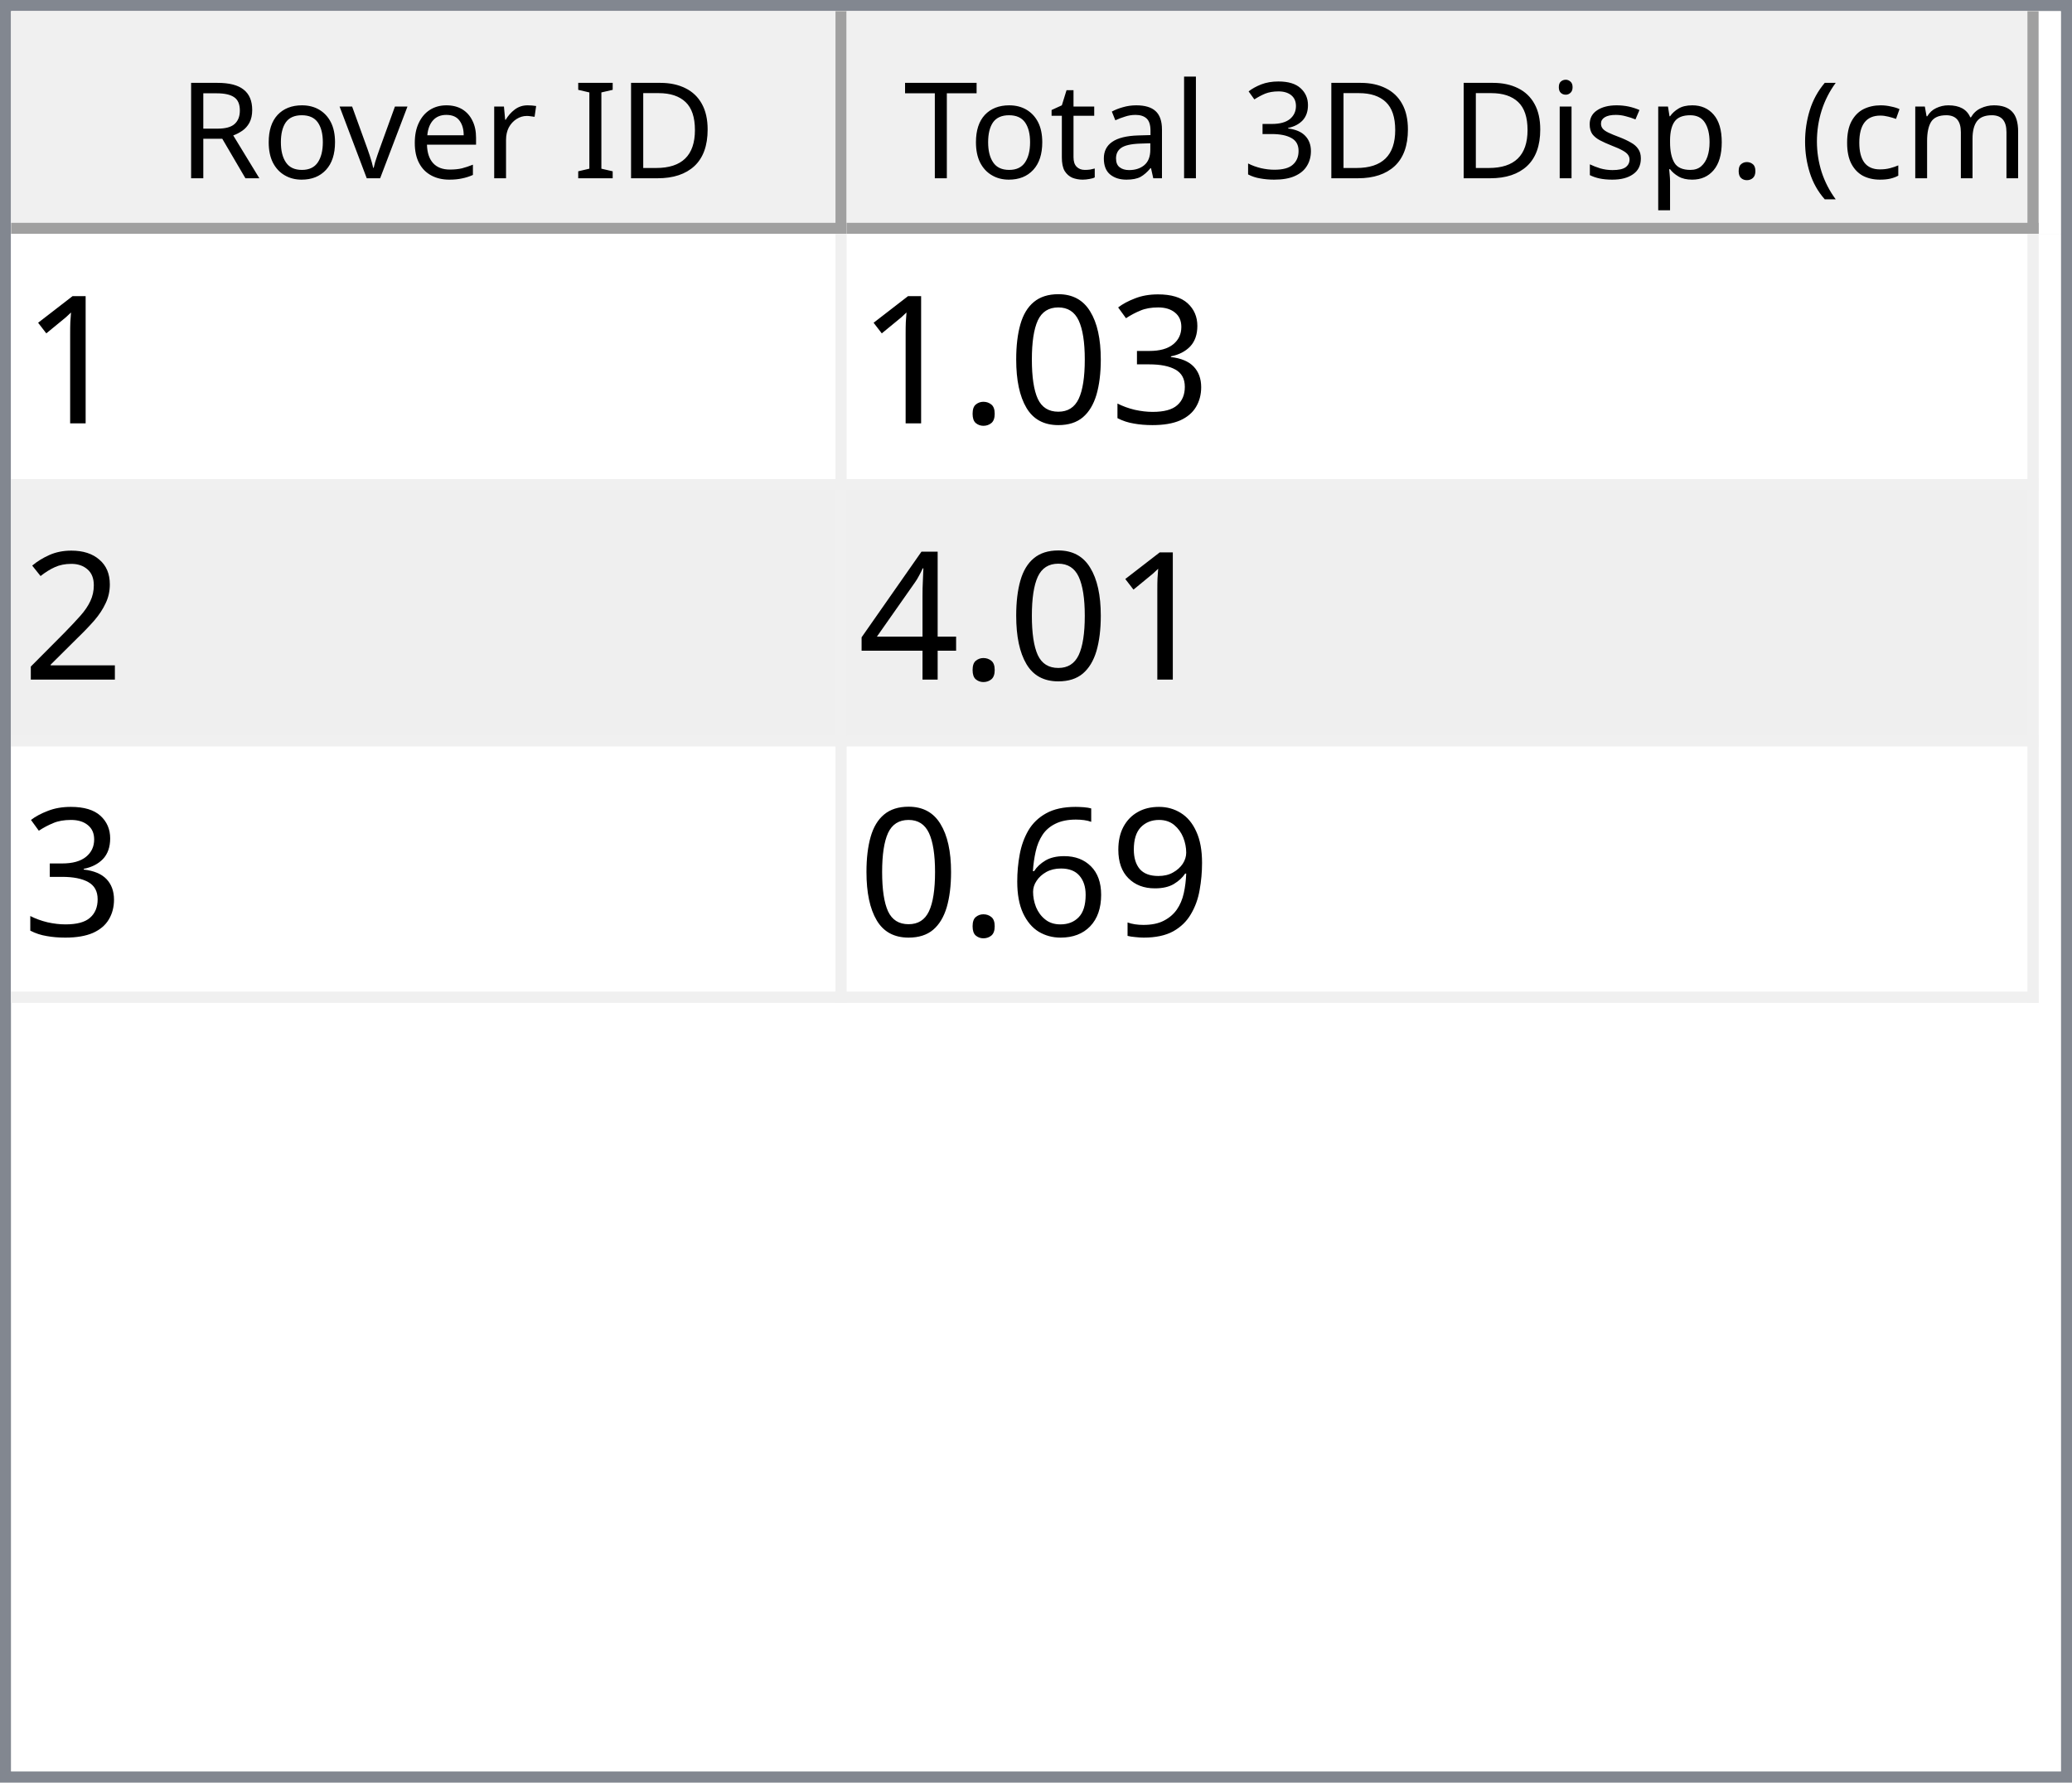
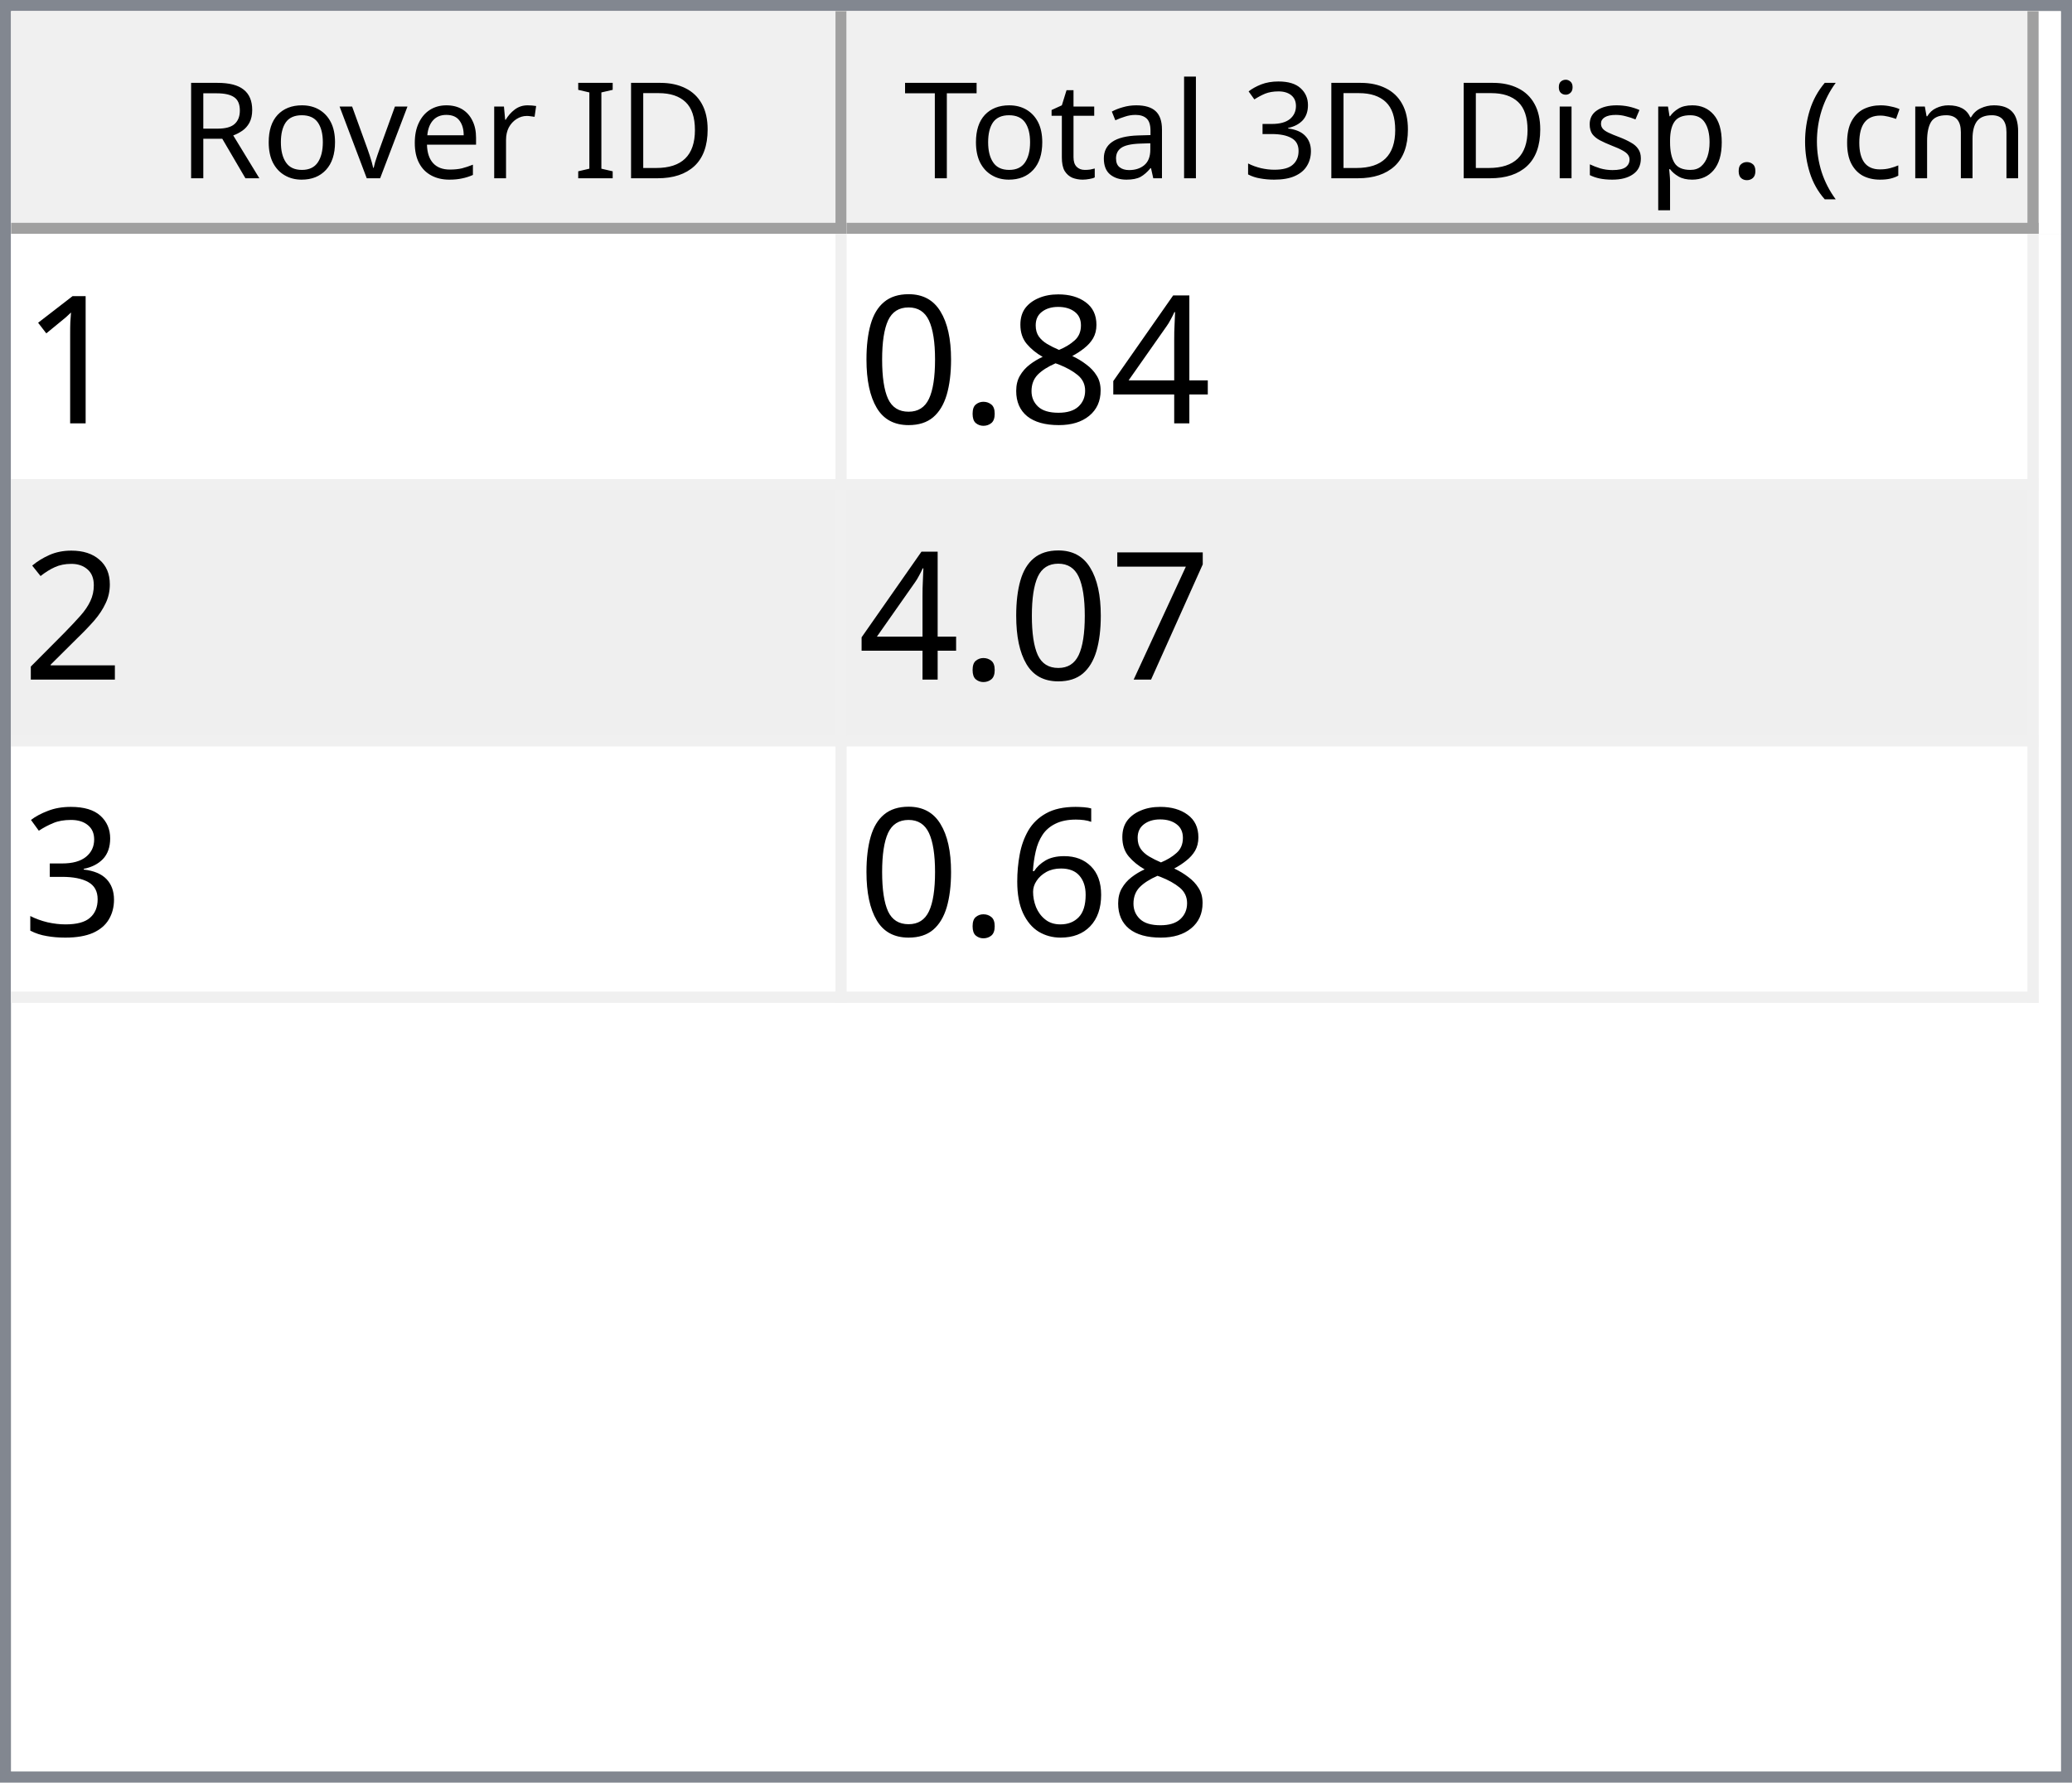
<svg xmlns="http://www.w3.org/2000/svg" style="fill-opacity:1; color-rendering:auto; color-interpolation:auto; text-rendering:auto; stroke:black; stroke-linecap:square; stroke-miterlimit:10; shape-rendering:auto; stroke-opacity:1; fill:black; stroke-dasharray:none; font-weight:normal; stroke-width:1; font-family:'Dialog'; font-style:normal; stroke-linejoin:miter; font-size:12px; stroke-dashoffset:0; image-rendering:auto;" width="186" height="160">
  <defs id="genericDefs" />
  <g>
    <defs id="defs1">
      <clipPath clipPathUnits="userSpaceOnUse" id="clipPath1">
        <path d="M0 0 L186 0 L186 160 L0 160 L0 0 Z" />
      </clipPath>
      <clipPath clipPathUnits="userSpaceOnUse" id="clipPath2">
        <path d="M0 0 L0 160 L186 160 L186 0 Z" />
      </clipPath>
      <clipPath clipPathUnits="userSpaceOnUse" id="clipPath3">
        <path d="M0 0 L0 20 L184 20 L184 0 Z" />
      </clipPath>
      <clipPath clipPathUnits="userSpaceOnUse" id="clipPath4">
        <path d="M0 0 L0 20 L75 20 L75 0 Z" />
      </clipPath>
      <clipPath clipPathUnits="userSpaceOnUse" id="clipPath5">
        <path d="M1 1 L1 19 L74 19 L74 1 Z" />
      </clipPath>
      <clipPath clipPathUnits="userSpaceOnUse" id="clipPath6">
        <path d="M0 0 L0 18 L73 18 L73 0 Z" />
      </clipPath>
      <clipPath clipPathUnits="userSpaceOnUse" id="clipPath7">
        <path d="M-0.5 -0.5 L-0.5 19.5 L74.5 19.5 L74.5 -0.5 Z" />
      </clipPath>
      <clipPath clipPathUnits="userSpaceOnUse" id="clipPath8">
        <path d="M0 0 L0 20 L107 20 L107 0 Z" />
      </clipPath>
      <clipPath clipPathUnits="userSpaceOnUse" id="clipPath9">
        <path d="M1 1 L1 19 L106 19 L106 1 Z" />
      </clipPath>
      <clipPath clipPathUnits="userSpaceOnUse" id="clipPath10">
        <path d="M0 0 L0 18 L105 18 L105 0 Z" />
      </clipPath>
      <clipPath clipPathUnits="userSpaceOnUse" id="clipPath11">
        <path d="M-0.5 -0.5 L-0.5 19.5 L106.5 19.5 L106.5 -0.5 Z" />
      </clipPath>
      <clipPath clipPathUnits="userSpaceOnUse" id="clipPath12">
        <path d="M0 0 L0 138 L184 138 L184 0 Z" />
      </clipPath>
      <clipPath clipPathUnits="userSpaceOnUse" id="clipPath13">
        <path d="M0 0 L0 69 L182 69 L182 0 Z" />
      </clipPath>
      <clipPath clipPathUnits="userSpaceOnUse" id="clipPath14">
        <path d="M-0.5 -0.5 L-0.5 68.5 L181.5 68.5 L181.5 -0.5 Z" />
      </clipPath>
      <clipPath clipPathUnits="userSpaceOnUse" id="clipPath15">
        <path d="M0 0 L0 22 L74 22 L74 0 Z" />
      </clipPath>
      <clipPath clipPathUnits="userSpaceOnUse" id="clipPath16">
        <path d="M0 0 L0 22 L106 22 L106 0 Z" />
      </clipPath>
      <font horiz-adv-x="64.551" id="font1">
        <font-face ascent="107.91" descent="25.098" units-per-em="100" style="font-style:normal; font-family:Segoe UI; font-weight:normal;" />
        <missing-glyph horiz-adv-x="64.551" d="M8.109 0 L8.109 68.266 L56.453 68.266 L56.453 0 L8.109 0 ZM15.328 7.234 L49.219 7.234 L49.219 61.031 L15.328 61.031 L15.328 7.234 Z" />
        <glyph unicode="D" horiz-adv-x="70.117" d="M9.188 0 L9.188 70.016 L28.516 70.016 Q65.531 70.016 65.531 35.891 Q65.531 19.672 55.25 9.836 Q44.969 0 27.734 0 L9.188 0 ZM17.391 62.594 L17.391 7.422 L27.828 7.422 Q41.609 7.422 49.273 14.797 Q56.938 22.172 56.938 35.688 Q56.938 62.594 28.328 62.594 L17.391 62.594 Z" />
        <glyph unicode="I" horiz-adv-x="26.611" d="M17.391 0 L9.188 0 L9.188 70.016 L17.391 70.016 L17.391 0 Z" />
        <glyph unicode=" " horiz-adv-x="27.393" d="" />
        <glyph unicode="r" horiz-adv-x="34.766" d="M34.188 41.891 Q32.078 43.5 28.125 43.5 Q23 43.5 19.555 38.672 Q16.109 33.844 16.109 25.484 L16.109 0 L8.109 0 L8.109 50 L16.109 50 L16.109 39.703 L16.312 39.703 Q18.016 44.969 21.531 47.922 Q25.047 50.875 29.391 50.875 Q32.516 50.875 34.188 50.203 L34.188 41.891 Z" />
        <glyph unicode="e" horiz-adv-x="52.295" d="M48.297 23 L12.984 23 Q13.188 14.656 17.484 10.109 Q21.781 5.562 29.297 5.562 Q37.75 5.562 44.828 11.141 L44.828 3.609 Q38.234 -1.172 27.391 -1.172 Q16.797 -1.172 10.742 5.641 Q4.688 12.453 4.688 24.812 Q4.688 36.469 11.305 43.82 Q17.922 51.172 27.734 51.172 Q37.547 51.172 42.922 44.828 Q48.297 38.484 48.297 27.203 L48.297 23 ZM40.094 29.781 Q40.047 36.719 36.75 40.578 Q33.453 44.438 27.594 44.438 Q21.922 44.438 17.969 40.383 Q14.016 36.328 13.094 29.781 L40.094 29.781 Z" />
        <glyph unicode="v" horiz-adv-x="47.9" d="M47.406 50 L27.484 0 L19.625 0 L0.688 50 L9.469 50 L22.172 13.672 Q23.578 9.672 23.922 6.688 L24.125 6.688 Q24.609 10.453 25.688 13.484 L38.969 50 L47.406 50 Z" />
        <glyph unicode="o" horiz-adv-x="58.594" d="M29 -1.172 Q17.922 -1.172 11.305 5.836 Q4.688 12.844 4.688 24.422 Q4.688 37.016 11.57 44.094 Q18.453 51.172 30.172 51.172 Q41.359 51.172 47.633 44.289 Q53.906 37.406 53.906 25.203 Q53.906 13.234 47.141 6.031 Q40.375 -1.172 29 -1.172 ZM29.594 44.438 Q21.875 44.438 17.383 39.188 Q12.891 33.938 12.891 24.703 Q12.891 15.828 17.43 10.695 Q21.969 5.562 29.594 5.562 Q37.359 5.562 41.531 10.594 Q45.703 15.625 45.703 24.906 Q45.703 34.281 41.531 39.359 Q37.359 44.438 29.594 44.438 Z" />
        <glyph unicode="R" horiz-adv-x="59.814" d="M59.375 0 L49.609 0 L37.891 19.625 Q36.281 22.359 34.766 24.289 Q33.25 26.219 31.664 27.438 Q30.078 28.656 28.25 29.219 Q26.422 29.781 24.125 29.781 L17.391 29.781 L17.391 0 L9.188 0 L9.188 70.016 L30.078 70.016 Q34.672 70.016 38.555 68.867 Q42.438 67.719 45.289 65.375 Q48.141 63.031 49.758 59.547 Q51.375 56.062 51.375 51.375 Q51.375 47.703 50.273 44.656 Q49.172 41.609 47.148 39.211 Q45.125 36.812 42.266 35.133 Q39.406 33.453 35.844 32.516 L35.844 32.328 Q37.594 31.547 38.891 30.547 Q40.188 29.547 41.359 28.18 Q42.531 26.812 43.68 25.078 Q44.828 23.344 46.234 21.047 L59.375 0 ZM17.391 62.594 L17.391 37.203 L28.516 37.203 Q31.594 37.203 34.203 38.133 Q36.812 39.062 38.719 40.797 Q40.625 42.531 41.703 45.047 Q42.781 47.562 42.781 50.688 Q42.781 56.297 39.141 59.445 Q35.5 62.594 28.609 62.594 L17.391 62.594 Z" />
        <glyph unicode=")" horiz-adv-x="30.176" d="M8.297 -15.922 L1.172 -15.922 Q16.406 2.344 16.406 26.812 Q16.406 51.469 1.078 70.016 L8.297 70.016 Q23.531 52.156 23.531 26.703 Q23.531 1.375 8.297 -15.922 Z" />
        <glyph unicode="m" horiz-adv-x="86.133" d="M79.109 0 L71.094 0 L71.094 28.719 Q71.094 37.016 68.531 40.727 Q65.969 44.438 59.906 44.438 Q54.781 44.438 51.195 39.75 Q47.609 35.062 47.609 28.516 L47.609 0 L39.594 0 L39.594 29.688 Q39.594 44.438 28.219 44.438 Q22.953 44.438 19.531 40.016 Q16.109 35.594 16.109 28.516 L16.109 0 L8.109 0 L8.109 50 L16.109 50 L16.109 42.094 L16.312 42.094 Q21.625 51.172 31.844 51.172 Q36.969 51.172 40.773 48.312 Q44.578 45.453 46 40.828 Q51.562 51.172 62.594 51.172 Q79.109 51.172 79.109 30.812 L79.109 0 Z" />
        <glyph unicode="c" horiz-adv-x="46.191" d="M42.188 2.297 Q36.422 -1.172 28.516 -1.172 Q17.828 -1.172 11.258 5.789 Q4.688 12.75 4.688 23.828 Q4.688 36.188 11.766 43.68 Q18.844 51.172 30.672 51.172 Q37.25 51.172 42.281 48.734 L42.281 40.531 Q36.719 44.438 30.375 44.438 Q22.703 44.438 17.797 38.945 Q12.891 33.453 12.891 24.516 Q12.891 15.719 17.508 10.641 Q22.125 5.562 29.891 5.562 Q36.422 5.562 42.188 9.906 L42.188 2.297 Z" />
        <glyph unicode="(" horiz-adv-x="30.176" d="M29.109 -15.922 L21.969 -15.922 Q6.844 1.375 6.844 26.703 Q6.844 52.156 21.969 70.016 L29.203 70.016 Q13.875 51.469 13.875 26.812 Q13.875 2.344 29.109 -15.922 Z" />
        <glyph unicode="." horiz-adv-x="21.68" d="M10.891 -1.078 Q8.641 -1.078 7.055 0.539 Q5.469 2.156 5.469 4.391 Q5.469 6.641 7.055 8.273 Q8.641 9.906 10.891 9.906 Q13.188 9.906 14.797 8.273 Q16.406 6.641 16.406 4.391 Q16.406 2.156 14.797 0.539 Q13.188 -1.078 10.891 -1.078 Z" />
        <glyph unicode="p" horiz-adv-x="58.789" d="M16.312 7.234 L16.109 7.234 L16.109 -23 L8.109 -23 L8.109 50 L16.109 50 L16.109 41.219 L16.312 41.219 Q22.219 51.172 33.594 51.172 Q43.266 51.172 48.688 44.461 Q54.109 37.75 54.109 26.469 Q54.109 13.922 48 6.375 Q41.891 -1.172 31.297 -1.172 Q21.578 -1.172 16.312 7.234 ZM16.109 27.391 L16.109 20.406 Q16.109 14.203 20.141 9.883 Q24.172 5.562 30.375 5.562 Q37.641 5.562 41.773 11.133 Q45.906 16.703 45.906 26.609 Q45.906 34.969 42.047 39.703 Q38.188 44.438 31.594 44.438 Q24.609 44.438 20.359 39.578 Q16.109 34.719 16.109 27.391 Z" />
        <glyph unicode="s" horiz-adv-x="42.432" d="M5.078 1.812 L5.078 10.406 Q11.625 5.562 19.484 5.562 Q30.031 5.562 30.031 12.594 Q30.031 14.594 29.125 15.992 Q28.219 17.391 26.68 18.461 Q25.141 19.531 23.07 20.383 Q21 21.234 18.609 22.172 Q15.281 23.484 12.766 24.828 Q10.25 26.172 8.57 27.859 Q6.891 29.547 6.031 31.695 Q5.172 33.844 5.172 36.719 Q5.172 40.234 6.789 42.945 Q8.406 45.656 11.086 47.484 Q13.766 49.312 17.211 50.242 Q20.656 51.172 24.312 51.172 Q30.812 51.172 35.938 48.922 L35.938 40.828 Q30.422 44.438 23.25 44.438 Q21 44.438 19.195 43.922 Q17.391 43.406 16.094 42.477 Q14.797 41.547 14.086 40.258 Q13.375 38.969 13.375 37.406 Q13.375 35.453 14.086 34.133 Q14.797 32.812 16.164 31.789 Q17.531 30.766 19.484 29.938 Q21.438 29.109 23.922 28.125 Q27.25 26.859 29.883 25.516 Q32.516 24.172 34.375 22.484 Q36.234 20.797 37.234 18.602 Q38.234 16.406 38.234 13.375 Q38.234 9.672 36.602 6.938 Q34.969 4.203 32.234 2.398 Q29.5 0.594 25.93 -0.289 Q22.359 -1.172 18.453 -1.172 Q10.75 -1.172 5.078 1.812 Z" />
        <glyph unicode="i" horiz-adv-x="24.219" d="M12.203 62.703 Q10.062 62.703 8.547 64.164 Q7.031 65.625 7.031 67.875 Q7.031 70.125 8.547 71.609 Q10.062 73.094 12.203 73.094 Q14.406 73.094 15.945 71.609 Q17.484 70.125 17.484 67.875 Q17.484 65.719 15.945 64.211 Q14.406 62.703 12.203 62.703 ZM16.109 0 L8.109 0 L8.109 50 L16.109 50 L16.109 0 Z" />
        <glyph unicode="3" horiz-adv-x="53.906" d="M46.531 19.828 Q46.531 15.094 44.75 11.211 Q42.969 7.328 39.719 4.57 Q36.469 1.812 31.93 0.297 Q27.391 -1.219 21.922 -1.219 Q11.922 -1.219 6 2.594 L6 11.188 Q13.094 5.609 22.219 5.609 Q25.875 5.609 28.828 6.539 Q31.781 7.469 33.906 9.227 Q36.031 10.984 37.18 13.477 Q38.328 15.969 38.328 19.094 Q38.328 32.812 18.797 32.812 L12.984 32.812 L12.984 39.594 L18.5 39.594 Q35.797 39.594 35.797 52.484 Q35.797 64.406 22.609 64.406 Q15.188 64.406 8.688 59.422 L8.688 67.188 Q15.375 71.188 24.609 71.188 Q29 71.188 32.57 69.969 Q36.141 68.75 38.68 66.555 Q41.219 64.359 42.609 61.281 Q44 58.203 44 54.5 Q44 40.672 30.031 36.719 L30.031 36.531 Q33.594 36.141 36.625 34.797 Q39.656 33.453 41.852 31.305 Q44.047 29.156 45.289 26.25 Q46.531 23.344 46.531 19.828 Z" />
        <glyph unicode="l" horiz-adv-x="24.219" d="M16.109 0 L8.109 0 L8.109 74.031 L16.109 74.031 L16.109 0 Z" />
        <glyph unicode="a" horiz-adv-x="50.879" d="M43.891 0 L35.891 0 L35.891 7.812 L35.688 7.812 Q30.469 -1.172 20.312 -1.172 Q12.844 -1.172 8.617 2.781 Q4.391 6.734 4.391 13.281 Q4.391 27.297 20.906 29.594 L35.891 31.688 Q35.891 44.438 25.594 44.438 Q16.547 44.438 9.281 38.281 L9.281 46.484 Q16.656 51.172 26.266 51.172 Q43.891 51.172 43.891 32.516 L43.891 0 ZM35.891 25.297 L23.828 23.641 Q18.266 22.859 15.43 20.875 Q12.594 18.891 12.594 13.875 Q12.594 10.203 15.211 7.883 Q17.828 5.562 22.172 5.562 Q28.125 5.562 32.008 9.742 Q35.891 13.922 35.891 20.312 L35.891 25.297 Z" />
        <glyph unicode="t" horiz-adv-x="33.887" d="M31.297 0.484 Q28.469 -1.078 23.828 -1.078 Q10.688 -1.078 10.688 13.578 L10.688 43.172 L2.094 43.172 L2.094 50 L10.688 50 L10.688 62.203 L18.703 64.797 L18.703 50 L31.297 50 L31.297 43.172 L18.703 43.172 L18.703 14.984 Q18.703 9.969 20.414 7.82 Q22.125 5.672 26.078 5.672 Q29.109 5.672 31.297 7.328 L31.297 0.484 Z" />
        <glyph unicode="T" horiz-adv-x="52.393" d="M50.594 62.594 L30.375 62.594 L30.375 0 L22.172 0 L22.172 62.594 L2 62.594 L2 70.016 L50.594 70.016 L50.594 62.594 Z" />
      </font>
      <font horiz-adv-x="75.0" id="font2">
        <font-face ascent="100.537" descent="21.973" units-per-em="100" style="font-style:normal; font-family:sans-serif; font-weight:normal;" />
        <missing-glyph horiz-adv-x="75.0" d="M12.5 0 L12.5 62.5 L62.5 62.5 L62.5 0 L12.5 0 ZM14.062 1.562 L60.938 1.562 L60.938 60.938 L14.062 60.938 L14.062 1.562 Z" />
        <glyph unicode="1" horiz-adv-x="55.615" d="M37.25 0 L28.469 0 L28.469 56 Q25.297 52.984 20.141 49.953 Q14.984 46.922 10.891 45.406 L10.891 53.906 Q18.266 57.375 23.781 62.305 Q29.297 67.234 31.594 71.875 L37.25 71.875 L37.25 0 Z" />
+         <glyph unicode="4" horiz-adv-x="55.615" d="M32.328 0 L32.328 17.141 L1.266 17.141 L1.266 25.203 L33.938 71.578 L41.109 71.578 L41.109 25.203 L50.781 25.203 L50.781 17.141 L41.109 17.141 L41.109 0 L32.328 0 ZM32.328 25.203 L32.328 57.469 L9.906 25.203 L32.328 25.203 Z" />
+         <glyph unicode="8" horiz-adv-x="55.615" d="M17.672 38.812 Q12.203 40.828 9.57 44.539 Q6.938 48.25 6.938 53.422 Q6.938 61.234 12.555 66.555 Q18.172 71.875 27.484 71.875 Q36.859 71.875 42.578 66.43 Q48.297 60.984 48.297 53.172 Q48.297 48.188 45.68 44.508 Q43.062 40.828 37.75 38.812 Q44.344 36.672 47.781 31.883 Q51.219 27.094 51.219 20.453 Q51.219 11.281 44.727 5.031 Q38.234 -1.219 27.641 -1.219 Q17.047 -1.219 10.547 5.055 Q4.047 11.328 4.047 20.703 Q4.047 27.688 7.594 32.398 Q11.141 37.109 17.672 38.812 ZM15.922 53.719 Q15.922 48.641 19.195 45.414 Q22.469 42.188 27.688 42.188 Q32.766 42.188 36.016 45.383 Q39.266 48.578 39.266 53.219 Q39.266 58.062 35.914 61.359 Q32.562 64.656 27.594 64.656 Q22.562 64.656 19.242 61.43 Q15.922 58.203 15.922 53.719 ZM13.094 20.656 Q13.094 16.891 14.875 13.375 Q16.656 9.859 20.172 7.93 Q23.688 6 27.734 6 Q34.031 6 38.133 10.055 Q42.234 14.109 42.234 20.359 Q42.234 26.703 38.016 30.859 Q33.797 35.016 27.438 35.016 Q21.234 35.016 17.164 30.914 Q13.094 26.812 13.094 20.656 Z" />
+         <glyph unicode="." horiz-adv-x="27.783" d="M9.078 0 L9.078 10.016 L19.094 10.016 L19.094 0 L9.078 0 Z" />
+         <glyph unicode="0" horiz-adv-x="55.615" d="M4.156 35.297 Q4.156 48 6.766 55.742 Q9.375 63.484 14.523 67.68 Q19.672 71.875 27.484 71.875 Q33.25 71.875 37.594 69.555 Q41.938 67.234 44.773 62.867 Q47.609 58.5 49.219 52.227 Q50.828 45.953 50.828 35.297 Q50.828 22.703 48.242 14.969 Q45.656 7.234 40.508 3.008 Q35.359 -1.219 27.484 -1.219 Q17.141 -1.219 11.234 6.203 Q4.156 15.141 4.156 35.297 ZM13.188 35.297 Q13.188 17.672 17.312 11.836 Q21.438 6 27.484 6 Q33.547 6 37.672 11.859 Q41.797 17.719 41.797 35.297 Q41.797 52.984 37.672 58.789 Q33.547 64.594 27.391 64.594 Q21.344 64.594 17.719 59.469 Q13.188 52.938 13.188 35.297 Z" />
+         <glyph unicode="2" horiz-adv-x="55.615" d="M50.344 8.453 L50.344 0 L3.031 0 Q2.938 3.172 4.047 6.109 Q5.859 10.938 9.836 15.625 Q13.812 20.312 21.344 26.469 Q33.016 36.031 37.117 41.625 Q41.219 47.219 41.219 52.203 Q41.219 57.422 37.477 61.008 Q33.734 64.594 27.734 64.594 Q21.391 64.594 17.578 60.789 Q13.766 56.984 13.719 50.25 L4.688 51.172 Q5.609 61.281 11.664 66.578 Q17.719 71.875 27.938 71.875 Q38.234 71.875 44.242 66.164 Q50.25 60.453 50.25 52 Q50.25 47.703 48.492 43.555 Q46.734 39.406 42.656 34.812 Q38.578 30.219 29.109 22.219 Q21.188 15.578 18.945 13.211 Q16.703 10.844 15.234 8.453 L50.344 8.453 Z" />
+         <glyph unicode="7" horiz-adv-x="55.615" d="M4.734 62.203 L4.734 70.656 L51.078 70.656 L51.078 63.812 Q44.234 56.547 37.523 44.484 Q30.812 32.422 27.156 19.672 Q24.516 10.688 23.781 0 L14.75 0 Q14.891 8.453 18.062 20.414 Q21.234 32.375 27.172 43.484 Q33.109 54.594 39.797 62.203 L4.734 62.203 Z" />
        <glyph unicode="3" horiz-adv-x="55.615" d="M4.203 18.891 L12.984 20.062 Q14.5 12.594 18.141 9.297 Q21.781 6 27 6 Q33.203 6 37.477 10.297 Q41.75 14.594 41.75 20.953 Q41.75 27 37.797 30.93 Q33.844 34.859 27.734 34.859 Q25.25 34.859 21.531 33.891 L22.516 41.609 Q23.391 41.5 23.922 41.5 Q29.547 41.5 34.039 44.43 Q38.531 47.359 38.531 53.469 Q38.531 58.297 35.258 61.477 Q31.984 64.656 26.812 64.656 Q21.688 64.656 18.266 61.43 Q14.844 58.203 13.875 51.766 L5.078 53.328 Q6.688 62.156 12.398 67.016 Q18.109 71.875 26.609 71.875 Q32.469 71.875 37.398 69.359 Q42.328 66.844 44.945 62.5 Q47.562 58.156 47.562 53.266 Q47.562 48.641 45.07 44.828 Q42.578 41.016 37.703 38.766 Q44.047 37.312 47.562 32.695 Q51.078 28.078 51.078 21.141 Q51.078 11.766 44.242 5.25 Q37.406 -1.266 26.953 -1.266 Q17.531 -1.266 11.305 4.352 Q5.078 9.969 4.203 18.891 Z" />
-         <glyph unicode="0" horiz-adv-x="55.615" d="M4.156 35.297 Q4.156 48 6.766 55.742 Q9.375 63.484 14.523 67.68 Q19.672 71.875 27.484 71.875 Q33.25 71.875 37.594 69.555 Q41.938 67.234 44.773 62.867 Q47.609 58.5 49.219 52.227 Q50.828 45.953 50.828 35.297 Q50.828 22.703 48.242 14.969 Q45.656 7.234 40.508 3.008 Q35.359 -1.219 27.484 -1.219 Q17.141 -1.219 11.234 6.203 Q4.156 15.141 4.156 35.297 ZM13.188 35.297 Q13.188 17.672 17.312 11.836 Q21.438 6 27.484 6 Q33.547 6 37.672 11.859 Q41.797 17.719 41.797 35.297 Q41.797 52.984 37.672 58.789 Q33.547 64.594 27.391 64.594 Q21.344 64.594 17.719 59.469 Q13.188 52.938 13.188 35.297 Z" />
-         <glyph unicode="." horiz-adv-x="27.783" d="M9.078 0 L9.078 10.016 L19.094 10.016 L19.094 0 L9.078 0 Z" />
-         <glyph unicode="2" horiz-adv-x="55.615" d="M50.344 8.453 L50.344 0 L3.031 0 Q2.938 3.172 4.047 6.109 Q5.859 10.938 9.836 15.625 Q13.812 20.312 21.344 26.469 Q33.016 36.031 37.117 41.625 Q41.219 47.219 41.219 52.203 Q41.219 57.422 37.477 61.008 Q33.734 64.594 27.734 64.594 Q21.391 64.594 17.578 60.789 Q13.766 56.984 13.719 50.25 L4.688 51.172 Q5.609 61.281 11.664 66.578 Q17.719 71.875 27.938 71.875 Q38.234 71.875 44.242 66.164 Q50.25 60.453 50.25 52 Q50.25 47.703 48.492 43.555 Q46.734 39.406 42.656 34.812 Q38.578 30.219 29.109 22.219 Q21.188 15.578 18.945 13.211 Q16.703 10.844 15.234 8.453 L50.344 8.453 Z" />
-         <glyph unicode="4" horiz-adv-x="55.615" d="M32.328 0 L32.328 17.141 L1.266 17.141 L1.266 25.203 L33.938 71.578 L41.109 71.578 L41.109 25.203 L50.781 25.203 L50.781 17.141 L41.109 17.141 L41.109 0 L32.328 0 ZM32.328 25.203 L32.328 57.469 L9.906 25.203 L32.328 25.203 Z" />
-         <glyph unicode="9" horiz-adv-x="55.615" d="M5.469 16.547 L13.922 17.328 Q14.984 11.375 18.016 8.688 Q21.047 6 25.781 6 Q29.828 6 32.883 7.859 Q35.938 9.719 37.891 12.82 Q39.844 15.922 41.164 21.195 Q42.484 26.469 42.484 31.938 Q42.484 32.516 42.438 33.688 Q39.797 29.5 35.234 26.883 Q30.672 24.266 25.344 24.266 Q16.453 24.266 10.305 30.711 Q4.156 37.156 4.156 47.703 Q4.156 58.594 10.578 65.234 Q17 71.875 26.656 71.875 Q33.641 71.875 39.43 68.117 Q45.219 64.359 48.219 57.398 Q51.219 50.438 51.219 37.25 Q51.219 23.531 48.242 15.406 Q45.266 7.281 39.383 3.031 Q33.5 -1.219 25.594 -1.219 Q17.188 -1.219 11.867 3.445 Q6.547 8.109 5.469 16.547 ZM41.453 48.141 Q41.453 55.719 37.43 60.156 Q33.406 64.594 27.734 64.594 Q21.875 64.594 17.531 59.812 Q13.188 55.031 13.188 47.406 Q13.188 40.578 17.312 36.305 Q21.438 32.031 27.484 32.031 Q33.594 32.031 37.523 36.305 Q41.453 40.578 41.453 48.141 Z" />
        <glyph unicode="6" horiz-adv-x="55.615" d="M49.75 54.047 L41.016 53.375 Q39.844 58.547 37.703 60.891 Q34.125 64.656 28.906 64.656 Q24.703 64.656 21.531 62.312 Q17.391 59.281 14.992 53.469 Q12.594 47.656 12.5 36.922 Q15.672 41.75 20.266 44.094 Q24.859 46.438 29.891 46.438 Q38.672 46.438 44.852 39.969 Q51.031 33.5 51.031 23.25 Q51.031 16.5 48.125 10.719 Q45.219 4.938 40.141 1.859 Q35.062 -1.219 28.609 -1.219 Q17.625 -1.219 10.695 6.859 Q3.766 14.938 3.766 33.5 Q3.766 54.25 11.422 63.672 Q18.109 71.875 29.438 71.875 Q37.891 71.875 43.289 67.141 Q48.688 62.406 49.75 54.047 ZM13.875 23.188 Q13.875 18.656 15.797 14.508 Q17.719 10.359 21.188 8.18 Q24.656 6 28.469 6 Q34.031 6 38.039 10.492 Q42.047 14.984 42.047 22.703 Q42.047 30.125 38.086 34.398 Q34.125 38.672 28.125 38.672 Q22.172 38.672 18.023 34.398 Q13.875 30.125 13.875 23.188 Z" />
      </font>
    </defs>
    <g style="fill:white; stroke:white;">
      <rect x="0" y="0" width="186" style="clip-path:url(#clipPath1); stroke:none;" height="160" />
    </g>
    <g style="fill:white; text-rendering:optimizeSpeed; color-rendering:optimizeSpeed; image-rendering:optimizeSpeed; shape-rendering:crispEdges; stroke:white; color-interpolation:sRGB;">
      <rect x="0" width="186" height="160" y="0" style="stroke:none;" />
      <path style="stroke:none;" d="M0 160 L186 160 L186 0 L0 0 Z" />
    </g>
    <g style="fill:rgb(240,240,240); font-family:'Segoe UI'; stroke:rgb(240,240,240);">
      <rect x="0" y="0" width="186" style="clip-path:url(#clipPath2); stroke:none;" height="160" />
    </g>
    <g style="fill:rgb(130,135,144); font-family:'Segoe UI'; stroke:rgb(130,135,144);">
      <path d="M0 0 L186 0 L186 160 L0 160 L0 0 ZM1 1 L185 1 L185 159 L1 159 L1 1 Z" style="fill-rule:evenodd; clip-path:url(#clipPath2); stroke:none;" />
    </g>
    <g style="fill:white; font-family:'Segoe UI'; stroke:white;" transform="translate(1,1)">
      <rect x="0" y="0" width="184" style="clip-path:url(#clipPath3); stroke:none;" height="20" />
    </g>
    <g style="fill:rgb(240,240,240); font-family:'Segoe UI'; stroke:rgb(240,240,240);" transform="translate(1,1)">
      <rect x="0" y="0" width="75" style="clip-path:url(#clipPath4); stroke:none;" height="20" />
    </g>
    <g style="font-family:'Segoe UI';" transform="translate(2,2)">
      <text x="14" xml:space="preserve" y="14" style="clip-path:url(#clipPath6); stroke:none;">Rover ID</text>
    </g>
    <g style="fill:rgb(160,160,160); font-family:'Segoe UI'; stroke:rgb(160,160,160); stroke-linejoin:bevel;" transform="translate(1.5,1.5)">
      <line x1="74" x2="74" y1="0" style="fill:none; clip-path:url(#clipPath7);" y2="19" />
    </g>
    <g style="fill:rgb(160,160,160); font-family:'Segoe UI'; stroke:rgb(160,160,160); stroke-linejoin:bevel;" transform="matrix(1,0,0,1,1,1) translate(0.5,0.5)">
      <line x1="0" x2="74" y1="19" style="fill:none; clip-path:url(#clipPath7);" y2="19" />
    </g>
    <g style="fill:rgb(240,240,240); font-family:'Segoe UI'; stroke:rgb(240,240,240);" transform="translate(76,1)">
      <rect x="0" y="0" width="107" style="clip-path:url(#clipPath8); stroke:none;" height="20" />
    </g>
    <g style="font-family:'Segoe UI';" transform="translate(77,2)">
      <text x="1" xml:space="preserve" y="14" style="clip-path:url(#clipPath10); stroke:none;"> Total 3D Disp. (cm)</text>
    </g>
    <g style="fill:rgb(160,160,160); font-family:'Segoe UI'; stroke:rgb(160,160,160); stroke-linejoin:bevel;" transform="translate(76.5,1.5)">
      <line x1="106" x2="106" y1="0" style="fill:none; clip-path:url(#clipPath11);" y2="19" />
    </g>
    <g style="fill:rgb(160,160,160); font-family:'Segoe UI'; stroke:rgb(160,160,160); stroke-linejoin:bevel;" transform="matrix(1,0,0,1,76,1) translate(0.5,0.5)">
      <line x1="0" x2="106" y1="19" style="fill:none; clip-path:url(#clipPath11);" y2="19" />
    </g>
    <g style="fill:white; font-family:'Segoe UI'; stroke:white;" transform="translate(1,21)">
      <rect x="0" y="0" width="184" style="clip-path:url(#clipPath12); stroke:none;" height="138" />
    </g>
    <g style="fill:rgb(240,240,240); font-size:16px; font-family:sans-serif; stroke:rgb(240,240,240);" transform="translate(1,21)">
      <rect x="0" y="0" width="182" style="clip-path:url(#clipPath13); stroke:none;" height="69" />
      <line transform="translate(0.5,0.5)" x1="0" x2="181" y1="22" style="clip-path:url(#clipPath14); fill:none; stroke-linejoin:bevel;" y2="22" />
    </g>
    <g transform="matrix(1,0,0,1,1,21) translate(0.5,0.5)" style="fill:rgb(240,240,240); font-size:16px; font-family:sans-serif; stroke:rgb(240,240,240); stroke-linejoin:bevel;">
      <line x1="0" x2="181" y1="45" style="fill:none; clip-path:url(#clipPath14);" y2="45" />
    </g>
    <g transform="matrix(1,0,0,1,1,21) translate(0.5,0.5)" style="fill:rgb(240,240,240); font-size:16px; font-family:sans-serif; stroke:rgb(240,240,240); stroke-linejoin:bevel;">
      <line x1="0" x2="181" y1="68" style="fill:none; clip-path:url(#clipPath14);" y2="68" />
    </g>
    <g transform="matrix(1,0,0,1,1,21) translate(0.5,0.5)" style="fill:rgb(240,240,240); font-size:16px; font-family:sans-serif; stroke:rgb(240,240,240); stroke-linejoin:bevel;">
      <line x1="74" x2="74" y1="0" style="fill:none; clip-path:url(#clipPath14);" y2="68" />
    </g>
    <g transform="matrix(1,0,0,1,1,21) translate(0.5,0.5)" style="fill:rgb(240,240,240); font-size:16px; font-family:sans-serif; stroke:rgb(240,240,240); stroke-linejoin:bevel;">
      <line x1="181" x2="181" y1="0" style="fill:none; clip-path:url(#clipPath14);" y2="68" />
    </g>
    <g style="fill:white; font-size:16px; font-family:sans-serif; stroke:white;" transform="matrix(1,0,0,1,1,21)">
      <rect x="0" y="0" width="74" style="clip-path:url(#clipPath15); stroke:none;" height="22" />
      <text x="1" y="17" style="fill:black; clip-path:url(#clipPath15); stroke:none;" xml:space="preserve">1</text>
    </g>
    <g style="fill:white; font-size:16px; font-family:sans-serif; stroke:white;" transform="matrix(1,0,0,1,1,21) translate(75,0)">
      <rect x="0" y="0" width="106" style="clip-path:url(#clipPath16); stroke:none;" height="22" />
-       <text x="1" y="17" style="fill:black; clip-path:url(#clipPath16); stroke:none;" xml:space="preserve">1.03</text>
+       <text x="1" y="17" style="fill:black; clip-path:url(#clipPath16); stroke:none;" xml:space="preserve">0.84</text>
    </g>
    <g style="fill:rgb(239,239,239); font-size:16px; font-family:sans-serif; stroke:rgb(239,239,239);" transform="matrix(1,0,0,1,1,21) translate(0,23)">
      <rect x="0" y="0" width="74" style="clip-path:url(#clipPath15); stroke:none;" height="22" />
      <text x="1" y="17" style="fill:black; clip-path:url(#clipPath15); stroke:none;" xml:space="preserve">2</text>
    </g>
    <g style="fill:rgb(239,239,239); font-size:16px; font-family:sans-serif; stroke:rgb(239,239,239);" transform="matrix(1,0,0,1,1,21) translate(75,23)">
      <rect x="0" y="0" width="106" style="clip-path:url(#clipPath16); stroke:none;" height="22" />
-       <text x="1" y="17" style="fill:black; clip-path:url(#clipPath16); stroke:none;" xml:space="preserve">4.01</text>
+       <text x="1" y="17" style="fill:black; clip-path:url(#clipPath16); stroke:none;" xml:space="preserve">4.07</text>
    </g>
    <g style="fill:white; font-size:16px; font-family:sans-serif; stroke:white;" transform="matrix(1,0,0,1,1,21) translate(0,46)">
      <rect x="0" y="0" width="74" style="clip-path:url(#clipPath15); stroke:none;" height="22" />
      <text x="1" y="17" style="fill:black; clip-path:url(#clipPath15); stroke:none;" xml:space="preserve">3</text>
    </g>
    <g style="fill:white; font-size:16px; font-family:sans-serif; stroke:white;" transform="matrix(1,0,0,1,1,21) translate(75,46)">
      <rect x="0" y="0" width="106" style="clip-path:url(#clipPath16); stroke:none;" height="22" />
-       <text x="1" y="17" style="fill:black; clip-path:url(#clipPath16); stroke:none;" xml:space="preserve">0.69</text>
+       <text x="1" y="17" style="fill:black; clip-path:url(#clipPath16); stroke:none;" xml:space="preserve">0.68</text>
    </g>
  </g>
</svg>
